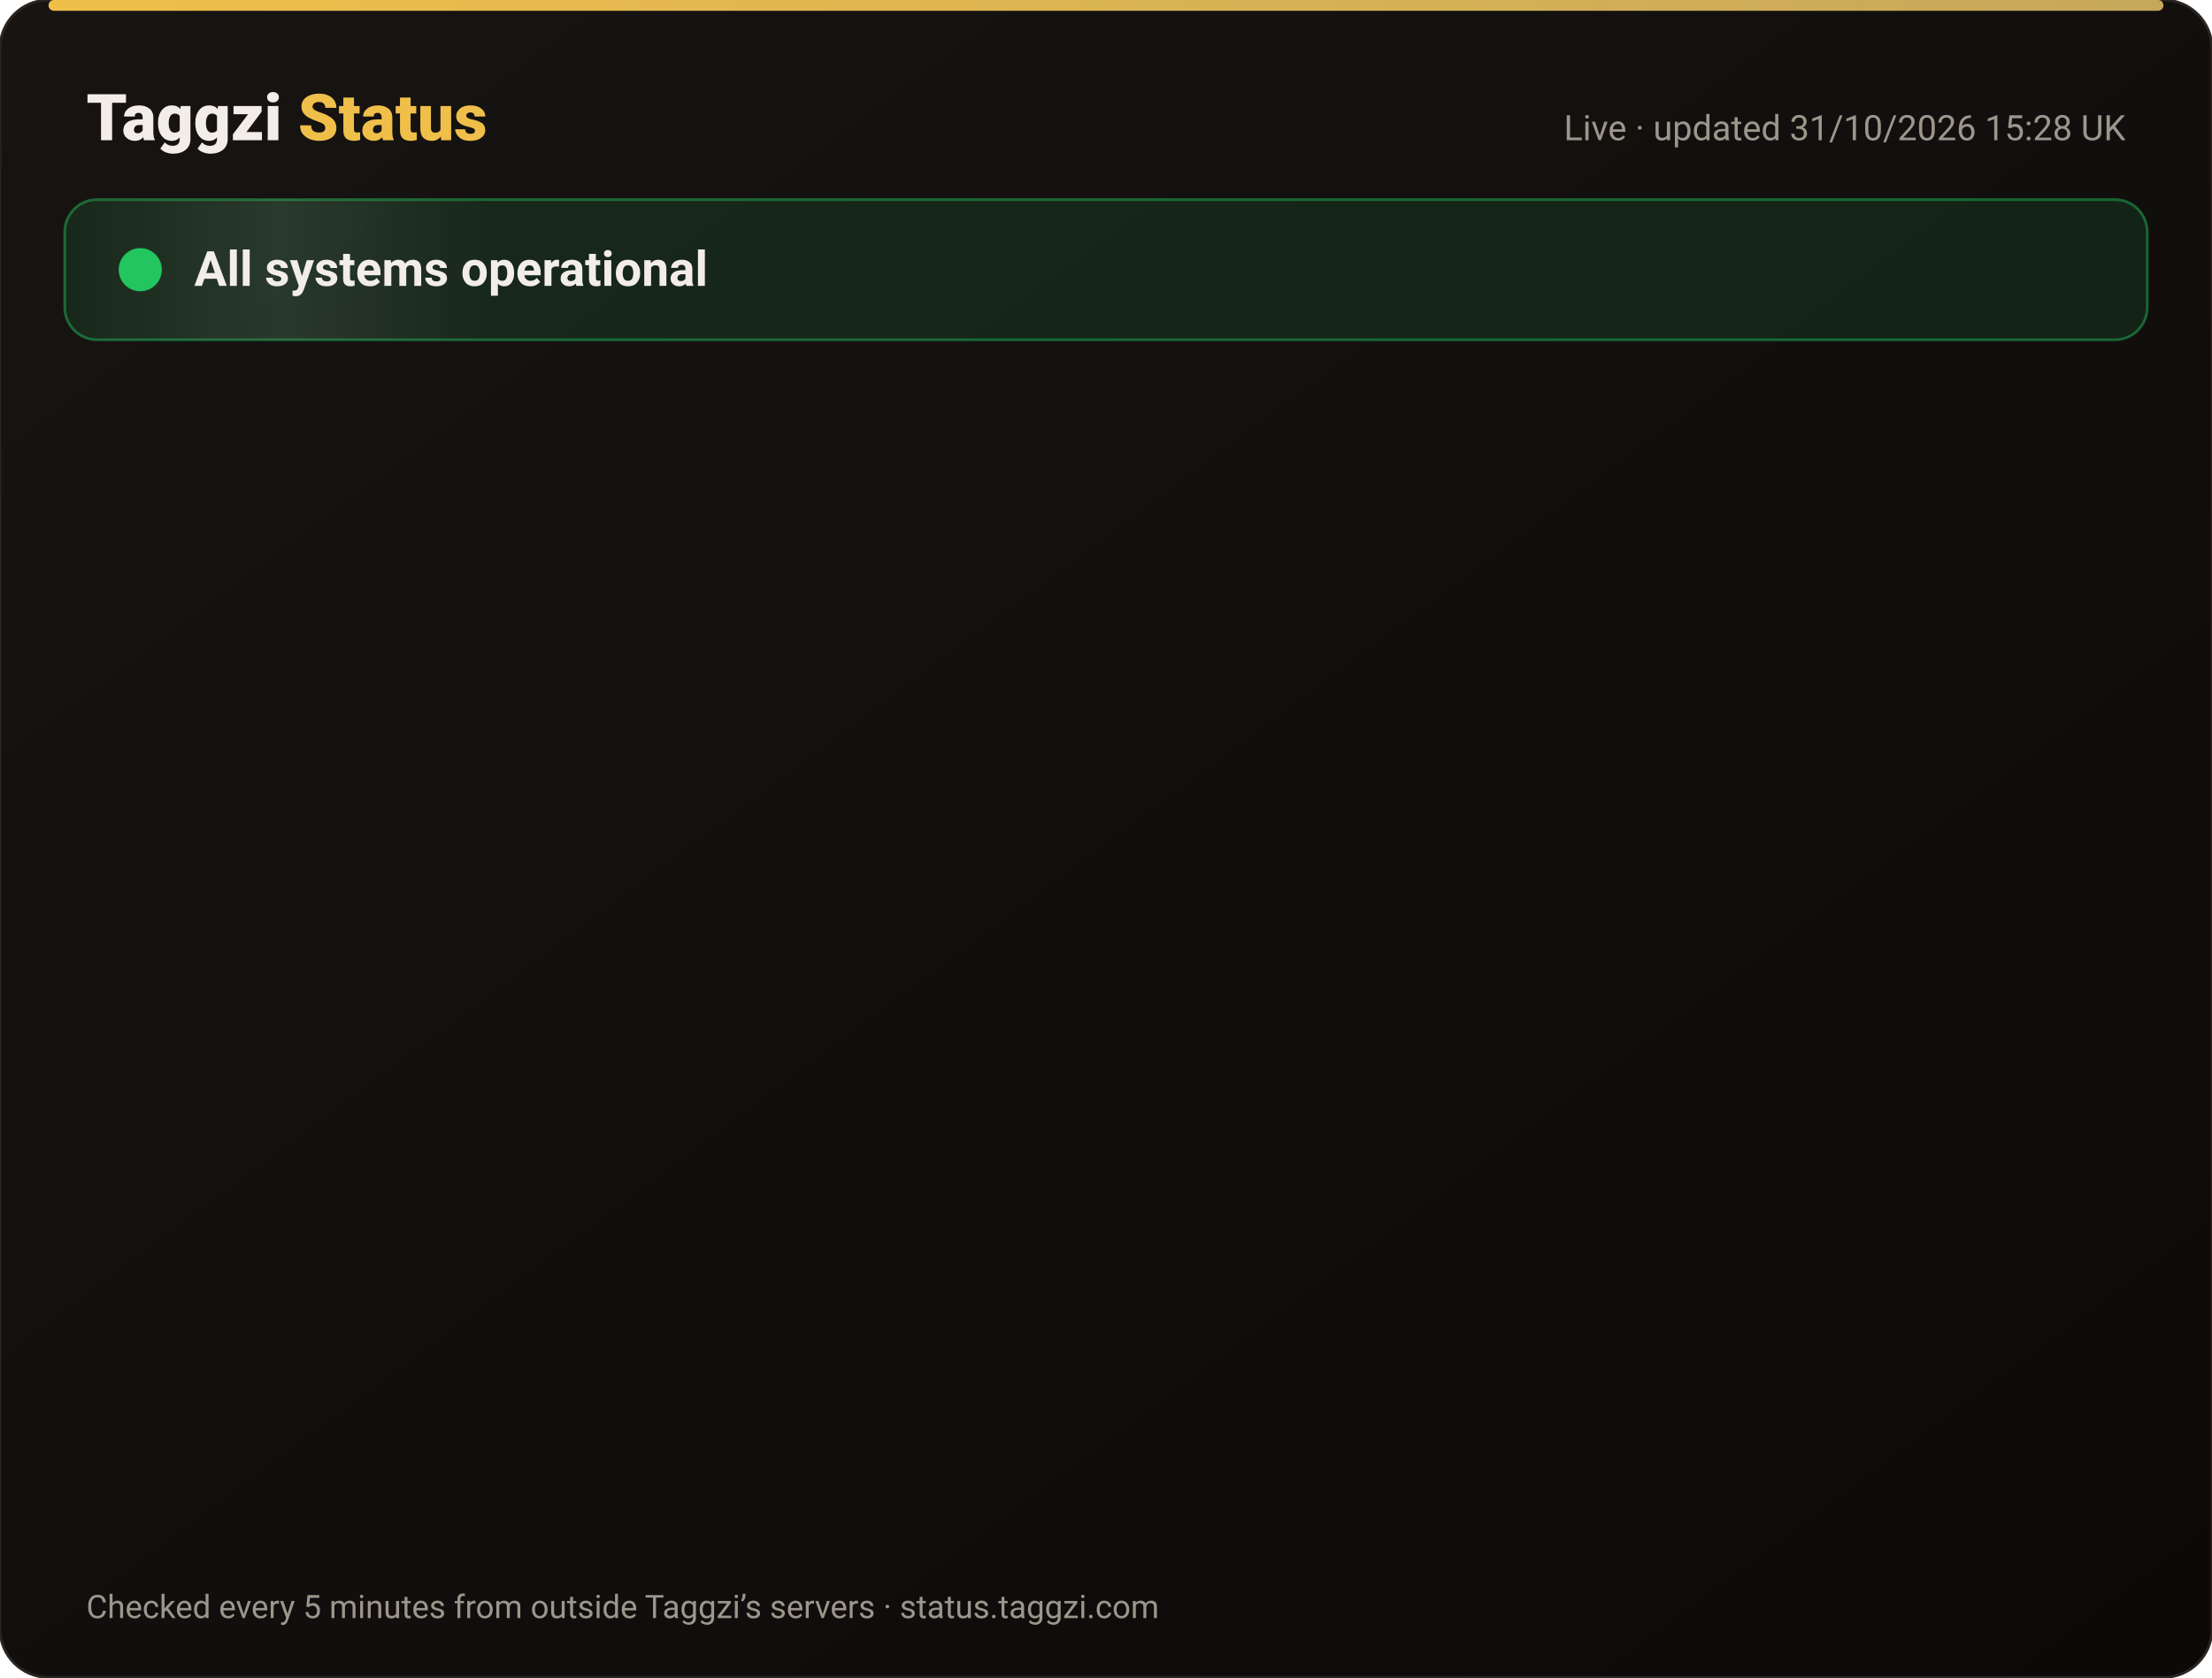
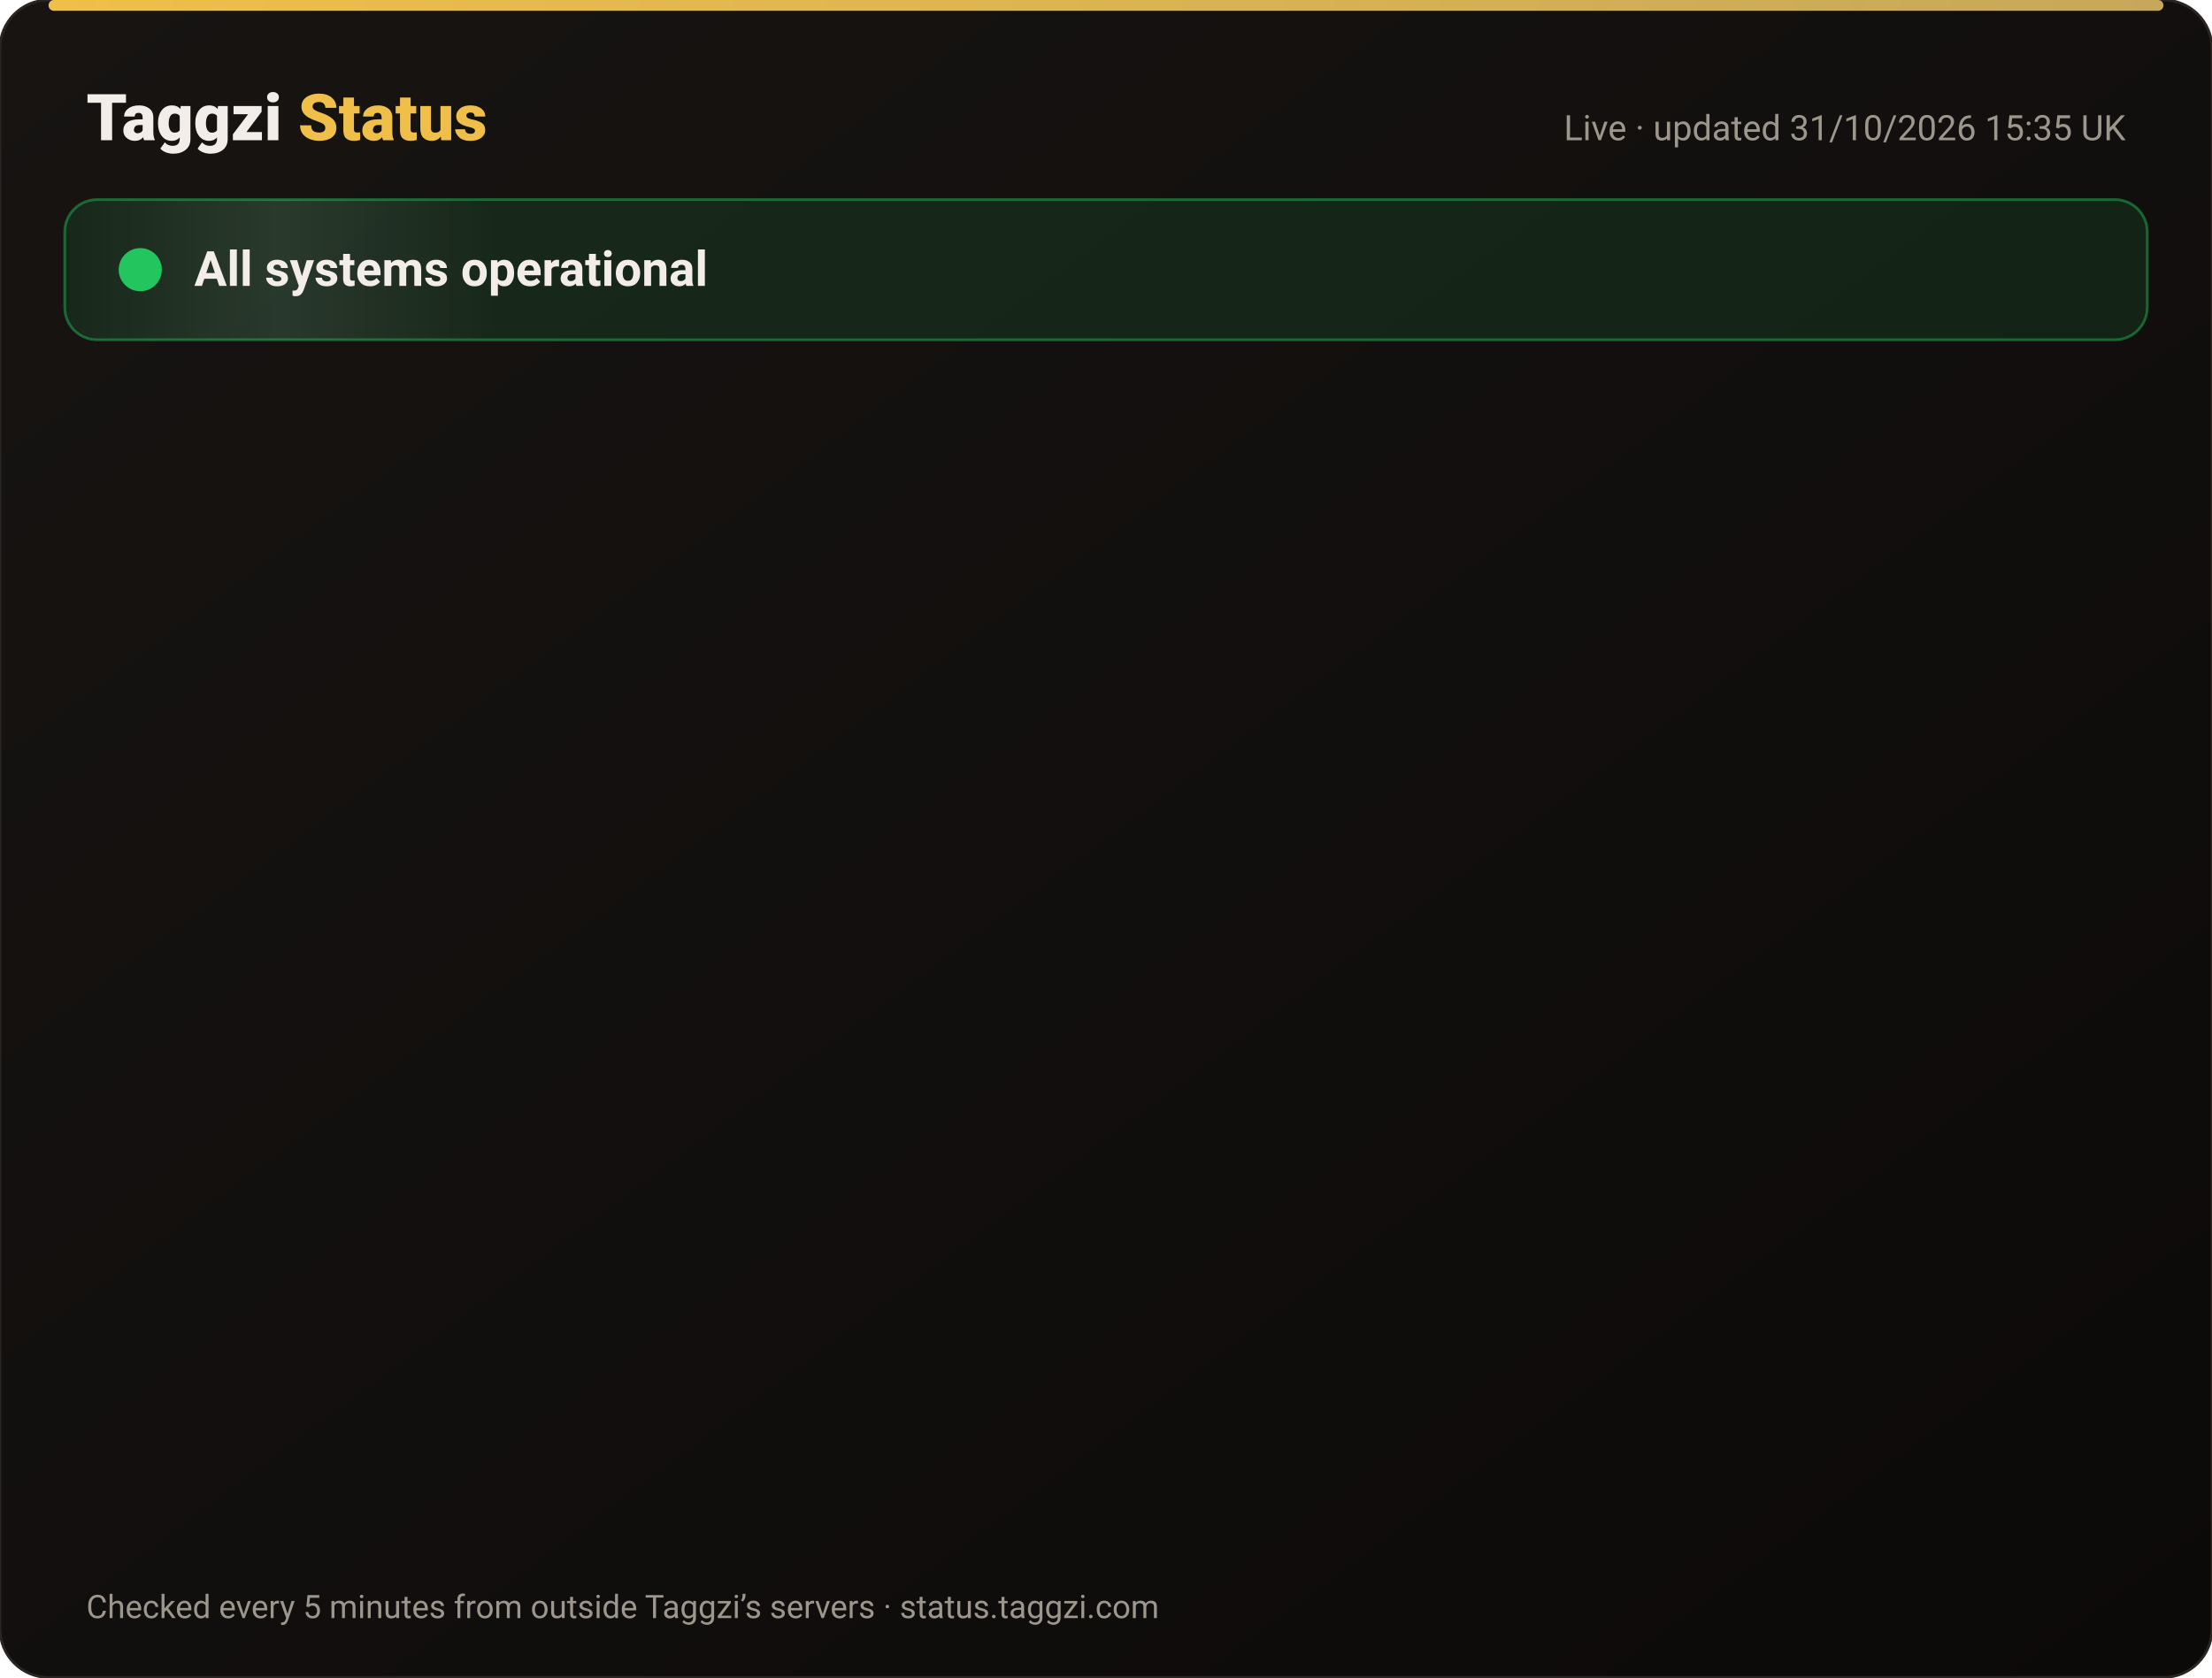
<svg xmlns="http://www.w3.org/2000/svg" width="820" height="622" viewBox="0 0 820 622" font-family="-apple-system,Segoe UI,Roboto,Helvetica,Arial,sans-serif">
  <defs>
    <linearGradient id="bg" x1="0" y1="0" x2="1" y2="1">
      <stop offset="0" stop-color="#171412" />
      <stop offset="1" stop-color="#0C0A09" />
    </linearGradient>
    <linearGradient id="gold" x1="0" x2="1">
      <stop offset="0" stop-color="#F0BF4A" />
      <stop offset="1" stop-color="#c6a85b" />
    </linearGradient>
    <linearGradient id="shine" x1="0" x2="1">
      <stop offset="0" stop-color="#fff" stop-opacity="0" />
      <stop offset=".5" stop-color="#fff" stop-opacity=".08" />
      <stop offset="1" stop-color="#fff" stop-opacity="0" />
    </linearGradient>
  </defs>
  <rect width="820" height="622" rx="18" fill="url(#bg)" stroke="#2a2521" />
  <rect x="18" y="0" width="784" height="4" rx="2" fill="url(#gold)" />
  <text x="32" y="52" font-size="24" font-weight="800" fill="#F2EDE8">Taggzi <tspan fill="#F0BF4A">Status</tspan>
  </text>
-   <text x="788" y="52" font-size="13" fill="#9C968C" text-anchor="end">Live · updated 31/10/2026 15:28 UK</text>
+   <text x="788" y="52" font-size="13" fill="#9C968C" text-anchor="end">Live · updated 31/10/2026 15:35 UK</text>
  <rect x="24" y="74" width="772" height="52" rx="12" fill="#22c55e" fill-opacity=".12" stroke="#22c55e" stroke-opacity=".45" />
  <rect x="24" y="74" width="160" height="52" rx="12" fill="url(#shine)">
    <animate attributeName="x" from="-160" to="820" dur="4s" repeatCount="indefinite" />
  </rect>
  <circle cx="52" cy="100" r="7" fill="#22c55e" />
  <circle cx="52" cy="100" r="7" fill="none" stroke="#22c55e" stroke-width="2">
    <animate attributeName="r" values="7;15;7" dur="2s" repeatCount="indefinite" />
    <animate attributeName="opacity" values=".9;0;.9" dur="2s" repeatCount="indefinite" />
  </circle>
  <text x="72" y="106" font-size="18" font-weight="700" fill="#F2EDE8">All systems operational</text>
  <g opacity="0">
    <animate attributeName="opacity" from="0" to="1" begin="0.00s" dur=".6s" fill="freeze" />
    <line x1="32" y1="188" x2="788" y2="188" stroke="#2a2521" />
    <circle cx="44" cy="166" r="6" fill="#22c55e">
      <animate attributeName="opacity" values="1;.45;1" dur="2.4s" begin="0.00s" repeatCount="indefinite" />
    </circle>
    <text x="62" y="171" font-size="15" font-weight="650" fill="#F2EDE8">Website</text>
    <text x="630" y="171" font-size="13" fill="#9C968C" text-anchor="end">99.96% uptime</text>
    <rect x="648" y="154" width="140" height="24" rx="12" fill="#22c55e" fill-opacity=".14" stroke="#22c55e" stroke-opacity=".5" />
    <text x="718" y="171" font-size="12" font-weight="700" fill="#22c55e" text-anchor="middle">Operational</text>
  </g>
  <g opacity="0">
    <animate attributeName="opacity" from="0" to="1" begin="0.15s" dur=".6s" fill="freeze" />
    <line x1="32" y1="234" x2="788" y2="234" stroke="#2a2521" />
    <circle cx="44" cy="212" r="6" fill="#22c55e">
      <animate attributeName="opacity" values="1;.45;1" dur="2.4s" begin="0.15s" repeatCount="indefinite" />
    </circle>
    <text x="62" y="217" font-size="15" font-weight="650" fill="#F2EDE8">Tag scans</text>
    <text x="630" y="217" font-size="13" fill="#9C968C" text-anchor="end">99.96% uptime</text>
    <rect x="648" y="200" width="140" height="24" rx="12" fill="#22c55e" fill-opacity=".14" stroke="#22c55e" stroke-opacity=".5" />
    <text x="718" y="217" font-size="12" font-weight="700" fill="#22c55e" text-anchor="middle">Operational</text>
  </g>
  <g opacity="0">
    <animate attributeName="opacity" from="0" to="1" begin="0.30s" dur=".6s" fill="freeze" />
    <line x1="32" y1="280" x2="788" y2="280" stroke="#2a2521" />
    <circle cx="44" cy="258" r="6" fill="#22c55e">
      <animate attributeName="opacity" values="1;.45;1" dur="2.4s" begin="0.30s" repeatCount="indefinite" />
    </circle>
    <text x="62" y="263" font-size="15" font-weight="650" fill="#F2EDE8">Manual tag lookup</text>
    <text x="630" y="263" font-size="13" fill="#9C968C" text-anchor="end">99.96% uptime</text>
    <rect x="648" y="246" width="140" height="24" rx="12" fill="#22c55e" fill-opacity=".14" stroke="#22c55e" stroke-opacity=".5" />
    <text x="718" y="263" font-size="12" font-weight="700" fill="#22c55e" text-anchor="middle">Operational</text>
  </g>
  <g opacity="0">
    <animate attributeName="opacity" from="0" to="1" begin="0.45s" dur=".6s" fill="freeze" />
    <line x1="32" y1="326" x2="788" y2="326" stroke="#2a2521" />
    <circle cx="44" cy="304" r="6" fill="#22c55e">
      <animate attributeName="opacity" values="1;.45;1" dur="2.4s" begin="0.45s" repeatCount="indefinite" />
    </circle>
    <text x="62" y="309" font-size="15" font-weight="650" fill="#F2EDE8">App &amp; login</text>
    <text x="630" y="309" font-size="13" fill="#9C968C" text-anchor="end">99.96% uptime</text>
    <rect x="648" y="292" width="140" height="24" rx="12" fill="#22c55e" fill-opacity=".14" stroke="#22c55e" stroke-opacity=".5" />
    <text x="718" y="309" font-size="12" font-weight="700" fill="#22c55e" text-anchor="middle">Operational</text>
  </g>
  <g opacity="0">
    <animate attributeName="opacity" from="0" to="1" begin="0.60s" dur=".6s" fill="freeze" />
    <line x1="32" y1="372" x2="788" y2="372" stroke="#2a2521" />
    <circle cx="44" cy="350" r="6" fill="#22c55e">
      <animate attributeName="opacity" values="1;.45;1" dur="2.4s" begin="0.60s" repeatCount="indefinite" />
    </circle>
    <text x="62" y="355" font-size="15" font-weight="650" fill="#F2EDE8">Community alerts</text>
    <text x="630" y="355" font-size="13" fill="#9C968C" text-anchor="end">99.96% uptime</text>
    <rect x="648" y="338" width="140" height="24" rx="12" fill="#22c55e" fill-opacity=".14" stroke="#22c55e" stroke-opacity=".5" />
    <text x="718" y="355" font-size="12" font-weight="700" fill="#22c55e" text-anchor="middle">Operational</text>
  </g>
  <g opacity="0">
    <animate attributeName="opacity" from="0" to="1" begin="0.75s" dur=".6s" fill="freeze" />
    <line x1="32" y1="418" x2="788" y2="418" stroke="#2a2521" />
    <circle cx="44" cy="396" r="6" fill="#22c55e">
      <animate attributeName="opacity" values="1;.45;1" dur="2.4s" begin="0.75s" repeatCount="indefinite" />
    </circle>
    <text x="62" y="401" font-size="15" font-weight="650" fill="#F2EDE8">Private calling</text>
    <text x="630" y="401" font-size="13" fill="#9C968C" text-anchor="end">99.96% uptime</text>
    <rect x="648" y="384" width="140" height="24" rx="12" fill="#22c55e" fill-opacity=".14" stroke="#22c55e" stroke-opacity=".5" />
    <text x="718" y="401" font-size="12" font-weight="700" fill="#22c55e" text-anchor="middle">Operational</text>
  </g>
  <g opacity="0">
    <animate attributeName="opacity" from="0" to="1" begin="0.90s" dur=".6s" fill="freeze" />
    <line x1="32" y1="464" x2="788" y2="464" stroke="#2a2521" />
    <circle cx="44" cy="442" r="6" fill="#22c55e">
      <animate attributeName="opacity" values="1;.45;1" dur="2.4s" begin="0.90s" repeatCount="indefinite" />
    </circle>
    <text x="62" y="447" font-size="15" font-weight="650" fill="#F2EDE8">Payments</text>
    <text x="630" y="447" font-size="13" fill="#9C968C" text-anchor="end">99.95% uptime</text>
    <rect x="648" y="430" width="140" height="24" rx="12" fill="#22c55e" fill-opacity=".14" stroke="#22c55e" stroke-opacity=".5" />
    <text x="718" y="447" font-size="12" font-weight="700" fill="#22c55e" text-anchor="middle">Operational</text>
  </g>
  <g opacity="0">
    <animate attributeName="opacity" from="0" to="1" begin="1.05s" dur=".6s" fill="freeze" />
    <line x1="32" y1="510" x2="788" y2="510" stroke="#2a2521" />
    <circle cx="44" cy="488" r="6" fill="#22c55e">
      <animate attributeName="opacity" values="1;.45;1" dur="2.4s" begin="1.05s" repeatCount="indefinite" />
    </circle>
    <text x="62" y="493" font-size="15" font-weight="650" fill="#F2EDE8">Email &amp; support</text>
    <text x="630" y="493" font-size="13" fill="#9C968C" text-anchor="end">99.96% uptime</text>
    <rect x="648" y="476" width="140" height="24" rx="12" fill="#22c55e" fill-opacity=".14" stroke="#22c55e" stroke-opacity=".5" />
    <text x="718" y="493" font-size="12" font-weight="700" fill="#22c55e" text-anchor="middle">Operational</text>
  </g>
  <g opacity="0">
    <animate attributeName="opacity" from="0" to="1" begin="1.20s" dur=".6s" fill="freeze" />
    <line x1="32" y1="556" x2="788" y2="556" stroke="#2a2521" />
    <circle cx="44" cy="534" r="6" fill="#22c55e">
      <animate attributeName="opacity" values="1;.45;1" dur="2.4s" begin="1.20s" repeatCount="indefinite" />
    </circle>
    <text x="62" y="539" font-size="15" font-weight="650" fill="#F2EDE8">Secure connection (SSL)</text>
    <text x="630" y="539" font-size="13" fill="#9C968C" text-anchor="end">100.00% uptime</text>
    <rect x="648" y="522" width="140" height="24" rx="12" fill="#22c55e" fill-opacity=".14" stroke="#22c55e" stroke-opacity=".5" />
    <text x="718" y="539" font-size="12" font-weight="700" fill="#22c55e" text-anchor="middle">Operational</text>
  </g>
  <text x="32" y="600" font-size="12" fill="#9C968C">Checked every 5 minutes from outside Taggzi’s servers · status.taggzi.com</text>
</svg>
